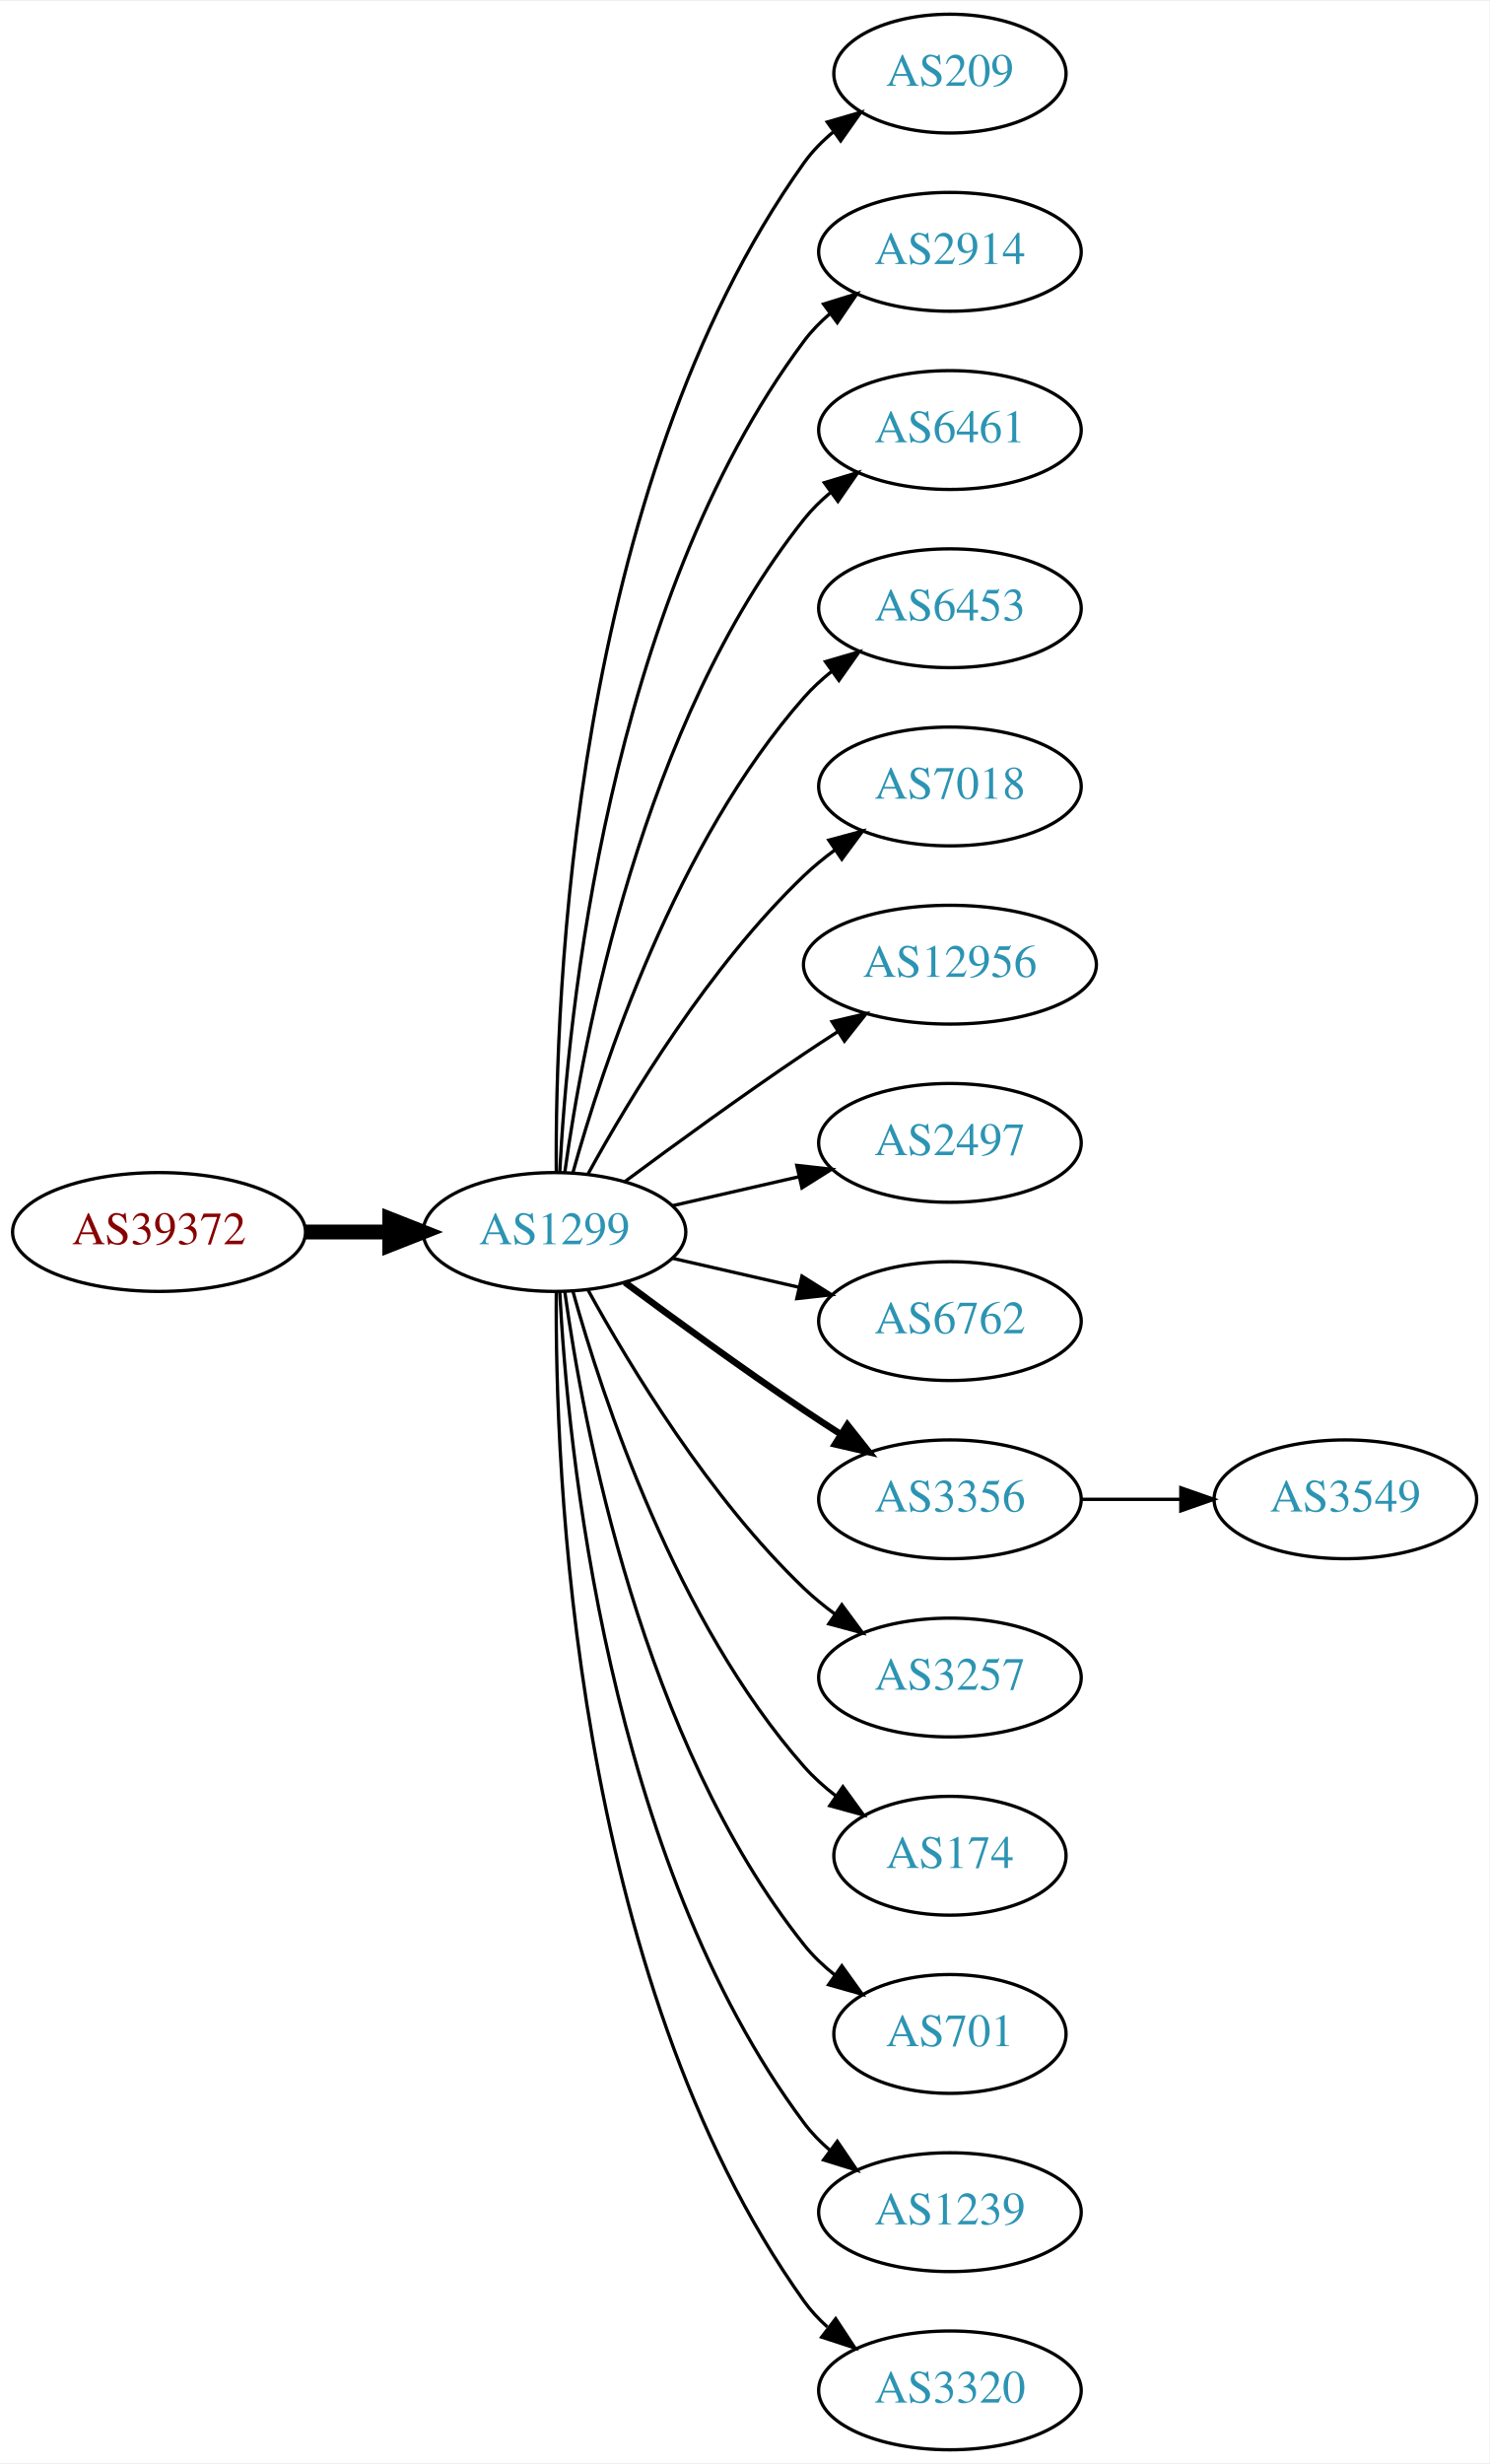
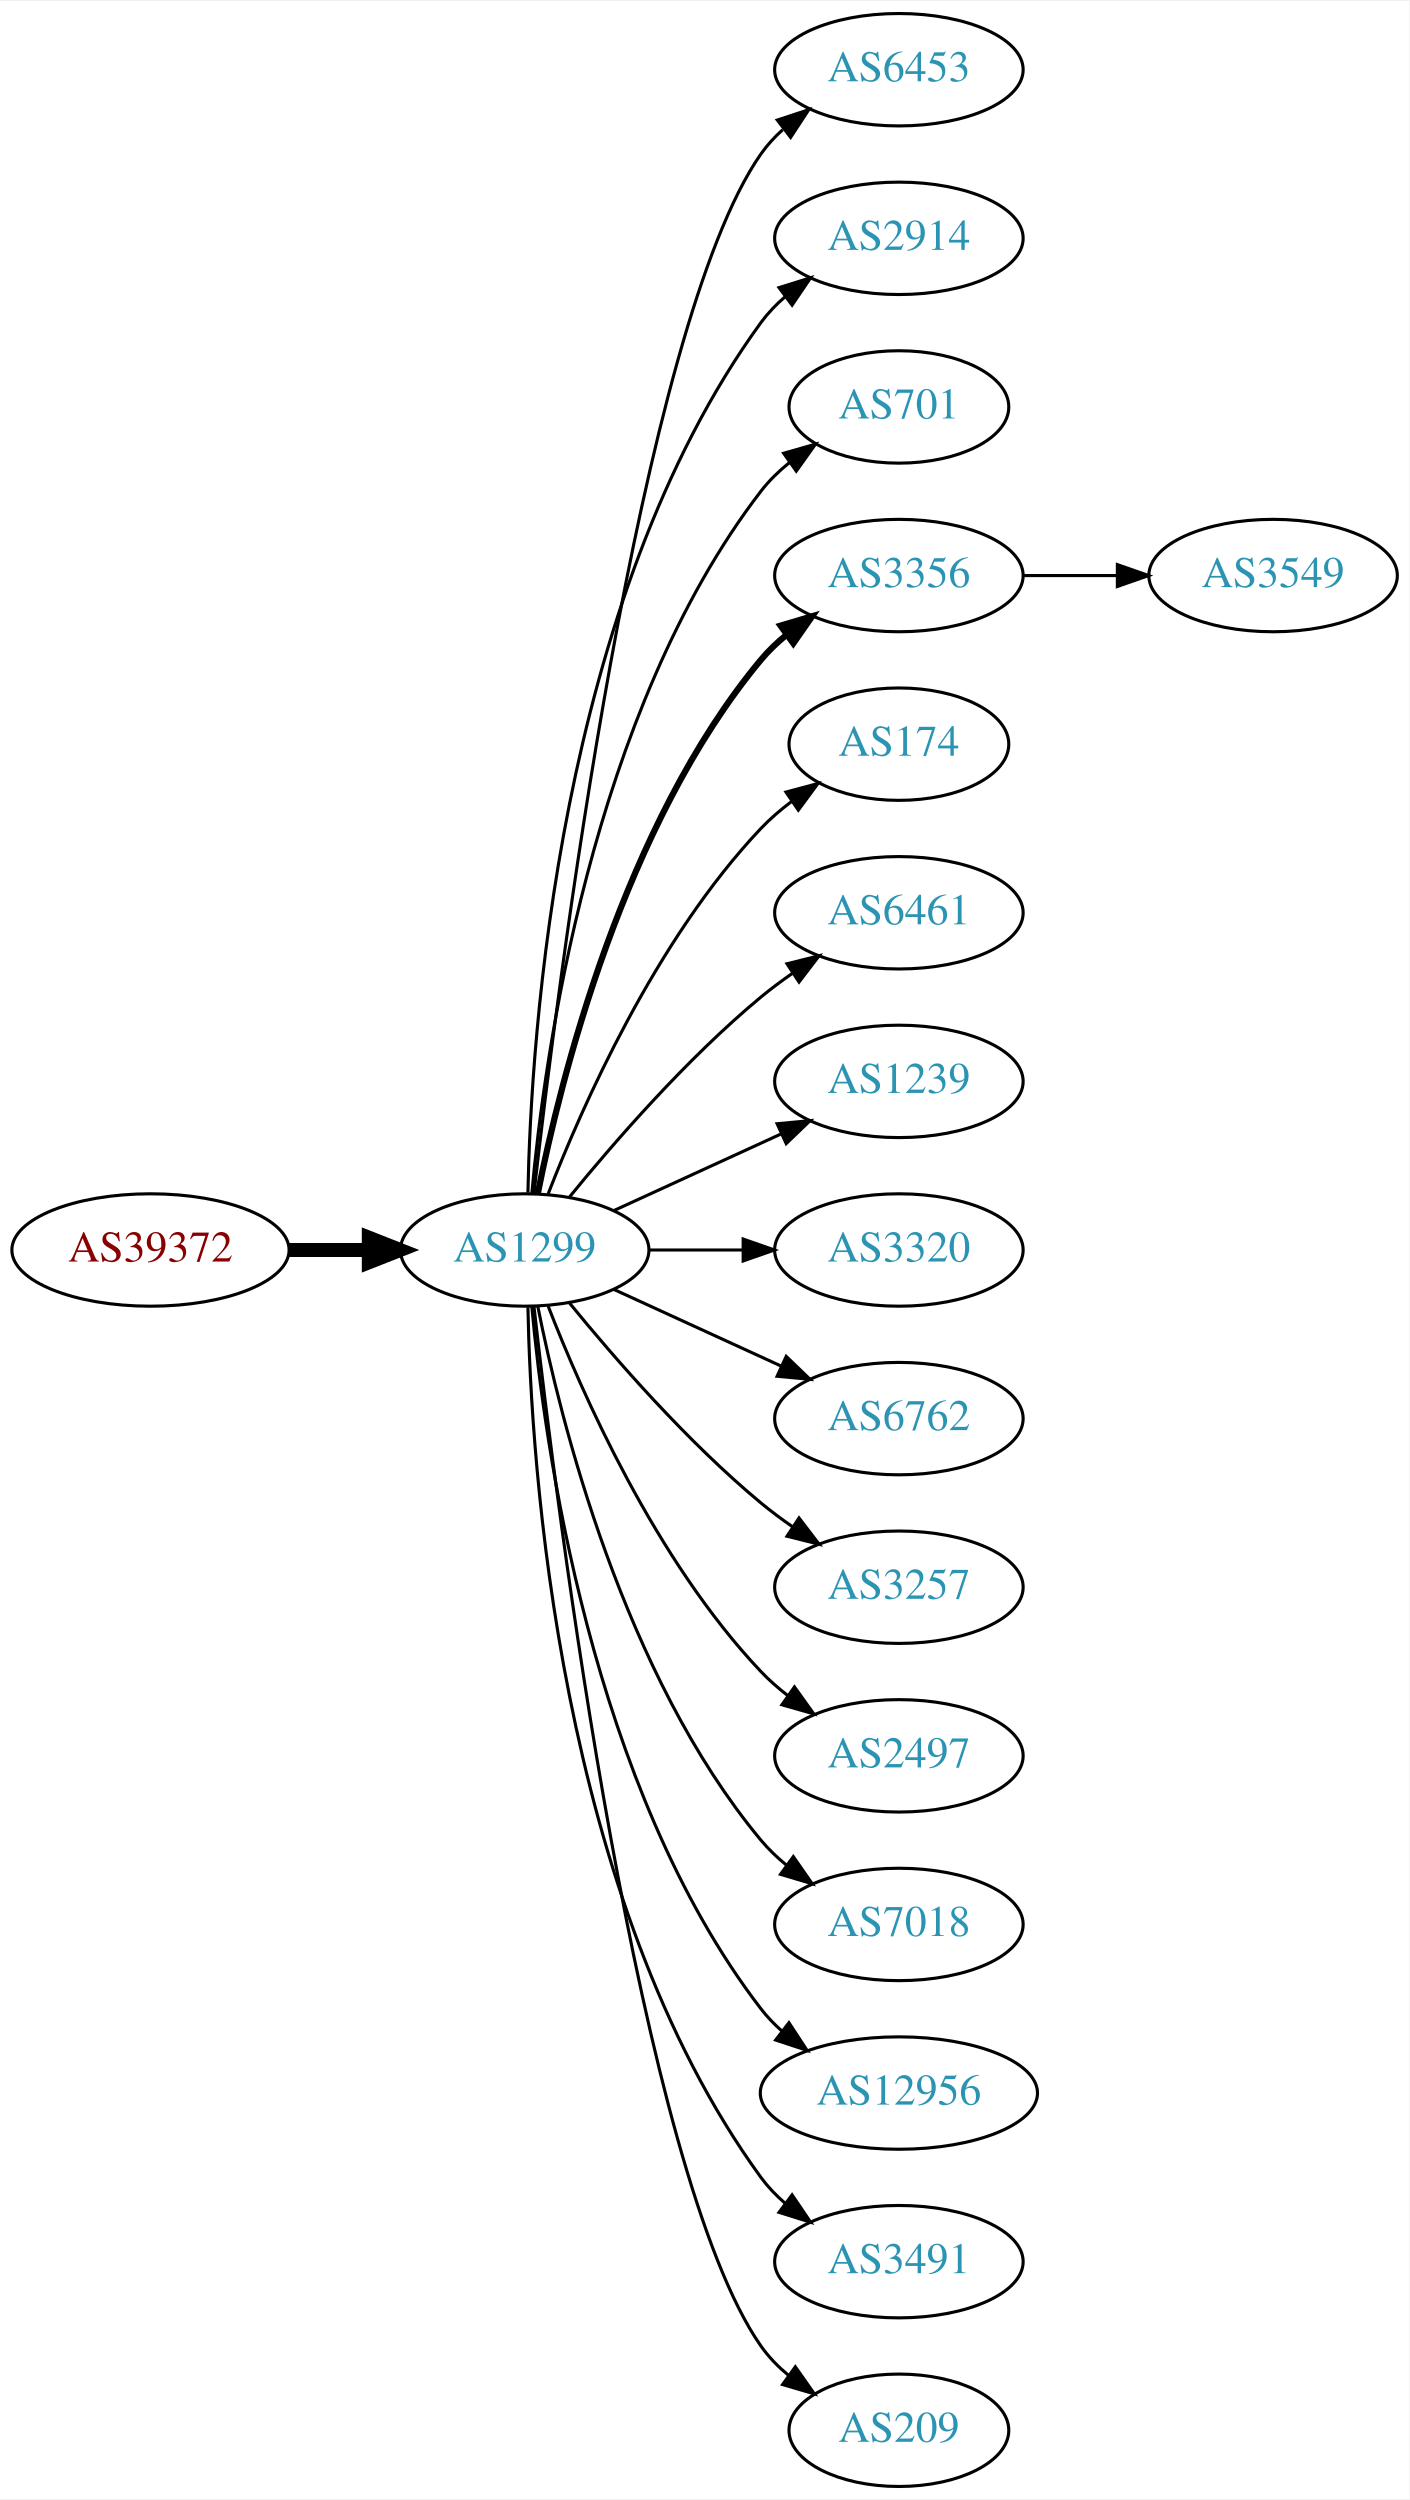
- <svg xmlns="http://www.w3.org/2000/svg" xmlns:xlink="http://www.w3.org/1999/xlink" width="451pt" height="746pt" viewBox="0.00 0.00 451.37 746.00">
-   <g id="graph0" class="graph" transform="scale(1 1) rotate(0) translate(4 742)">
-     <polygon fill="white" stroke="none" points="-4,4 -4,-742 447.37,-742 447.37,4 -4,4" />
+ <svg xmlns="http://www.w3.org/2000/svg" xmlns:xlink="http://www.w3.org/1999/xlink" width="451pt" height="800pt" viewBox="0.00 0.00 451.37 800.00">
+   <g id="graph0" class="graph" transform="scale(1 1) rotate(0) translate(4 796)">
+     <polygon fill="white" stroke="none" points="-4,4 -4,-796 447.37,-796 447.37,4 -4,4" />
    <g id="node1" class="node">
      <g id="a_node1">
        <a xlink:href="/asn/39372" xlink:title="AS39372 ~ Josef Edtbauer e.u. [AT]">
-           <ellipse fill="#ffffff" stroke="black" cx="44.196" cy="-369" rx="44.393" ry="18" />
-           <text text-anchor="middle" x="44.196" y="-365.3" font-family="Times,serif" font-size="14.00" fill="#880000">AS39372</text>
+           <ellipse fill="#ffffff" stroke="black" cx="44.196" cy="-396" rx="44.393" ry="18" />
+           <text text-anchor="middle" x="44.196" y="-392.3" font-family="Times,serif" font-size="14.00" fill="#880000">AS39372</text>
        </a>
      </g>
    </g>
    <g id="node2" class="node">
      <g id="a_node2">
        <a xlink:href="/asn/1299" xlink:title="AS1299 ~ Telia Carrier [EU]">
-           <ellipse fill="#ffffff" stroke="black" cx="164.039" cy="-369" rx="39.794" ry="18" />
-           <text text-anchor="middle" x="164.039" y="-365.3" font-family="Times,serif" font-size="14.00" fill="#2c94b3">AS1299</text>
+           <ellipse fill="#ffffff" stroke="black" cx="164.039" cy="-396" rx="39.794" ry="18" />
+           <text text-anchor="middle" x="164.039" y="-392.3" font-family="Times,serif" font-size="14.00" fill="#2c94b3">AS1299</text>
        </a>
      </g>
    </g>
    <g id="edge1" class="edge">
-       <path fill="none" stroke="black" stroke-width="4.5" d="M88.407,-369C96.72,-369 105.482,-369 113.965,-369" />
-       <polygon fill="black" stroke="black" stroke-width="4.5" points="114.123,-372.938 124.123,-369 114.123,-365.063 114.123,-372.938" />
+       <path fill="none" stroke="black" stroke-width="4.5" d="M88.407,-396C96.72,-396 105.482,-396 113.965,-396" />
+       <polygon fill="black" stroke="black" stroke-width="4.5" points="114.123,-399.938 124.123,-396 114.123,-392.063 114.123,-399.938" />
    </g>
    <g id="node3" class="node">
      <g id="a_node3">
-         <a xlink:href="/asn/209" xlink:title="AS209 ~ CenturyLink Communications, LLC [US]">
-           <ellipse fill="#ffffff" stroke="black" cx="283.881" cy="-720" rx="35.194" ry="18" />
-           <text text-anchor="middle" x="283.881" y="-716.3" font-family="Times,serif" font-size="14.00" fill="#2c94b3">AS209</text>
+         <a xlink:href="/asn/6453" xlink:title="AS6453 ~ TATA COMMUNICATIONS (AMERICA) INC [US]">
+           <ellipse fill="#ffffff" stroke="black" cx="283.881" cy="-774" rx="39.794" ry="18" />
+           <text text-anchor="middle" x="283.881" y="-770.3" font-family="Times,serif" font-size="14.00" fill="#2c94b3">AS6453</text>
        </a>
      </g>
    </g>
    <g id="edge2" class="edge">
-       <path fill="none" stroke="black" d="M164.587,-387.063C164.168,-439.503 169.322,-594.293 239.685,-693 242.168,-696.484 245.256,-699.615 248.63,-702.402" />
-       <polygon fill="black" stroke="black" points="246.702,-705.326 256.875,-708.287 250.769,-699.629 246.702,-705.326" />
+       <path fill="none" stroke="black" d="M167.009,-414.101C174.237,-477.928 200.915,-691.628 239.685,-747 241.663,-749.825 244.041,-752.416 246.652,-754.779" />
+       <polygon fill="black" stroke="black" points="244.945,-757.881 255.01,-761.188 249.204,-752.326 244.945,-757.881" />
    </g>
    <g id="node4" class="node">
      <g id="a_node4">
        <a xlink:href="/asn/2914" xlink:title="AS2914 ~ NTT America, Inc. [US]">
-           <ellipse fill="#ffffff" stroke="black" cx="283.881" cy="-666" rx="39.794" ry="18" />
-           <text text-anchor="middle" x="283.881" y="-662.3" font-family="Times,serif" font-size="14.00" fill="#2c94b3">AS2914</text>
+           <ellipse fill="#ffffff" stroke="black" cx="283.881" cy="-720" rx="39.794" ry="18" />
+           <text text-anchor="middle" x="283.881" y="-716.3" font-family="Times,serif" font-size="14.00" fill="#2c94b3">AS2914</text>
        </a>
      </g>
    </g>
    <g id="edge3" class="edge">
-       <path fill="none" stroke="black" d="M165.63,-387.023C168.007,-433.412 179.925,-558.893 239.685,-639 241.933,-642.013 244.624,-644.769 247.551,-647.272" />
-       <polygon fill="black" stroke="black" points="245.582,-650.169 255.702,-653.303 249.746,-644.542 245.582,-650.169" />
+       <path fill="none" stroke="black" d="M165.071,-414.337C166.044,-464.079 174.763,-603.806 239.685,-693 241.897,-696.039 244.565,-698.813 247.477,-701.326" />
+       <polygon fill="black" stroke="black" points="245.495,-704.214 255.608,-707.373 249.672,-698.597 245.495,-704.214" />
    </g>
    <g id="node5" class="node">
      <g id="a_node5">
-         <a xlink:href="/asn/6461" xlink:title="AS6461 ~ Zayo Bandwidth [US]">
-           <ellipse fill="#ffffff" stroke="black" cx="283.881" cy="-612" rx="39.794" ry="18" />
-           <text text-anchor="middle" x="283.881" y="-608.3" font-family="Times,serif" font-size="14.00" fill="#2c94b3">AS6461</text>
+         <a xlink:href="/asn/701" xlink:title="AS701 ~ UUNET [US]">
+           <ellipse fill="#ffffff" stroke="black" cx="283.881" cy="-666" rx="35.194" ry="18" />
+           <text text-anchor="middle" x="283.881" y="-662.3" font-family="Times,serif" font-size="14.00" fill="#2c94b3">AS701</text>
        </a>
      </g>
    </g>
    <g id="edge4" class="edge">
-       <path fill="none" stroke="black" d="M167.178,-387.17C172.678,-426.974 190.504,-523.233 239.685,-585 242.026,-587.94 244.781,-590.649 247.747,-593.121" />
-       <polygon fill="black" stroke="black" points="245.812,-596.042 255.953,-599.11 249.939,-590.388 245.812,-596.042" />
+       <path fill="none" stroke="black" d="M166.323,-414.117C170.221,-457.332 185.238,-568.131 239.685,-639 242.292,-642.393 245.455,-645.467 248.873,-648.223" />
+       <polygon fill="black" stroke="black" points="246.976,-651.168 257.164,-654.073 251.011,-645.448 246.976,-651.168" />
    </g>
    <g id="node6" class="node">
      <g id="a_node6">
-         <a xlink:href="/asn/6453" xlink:title="AS6453 ~ TATA COMMUNICATIONS (AMERICA) INC [US]">
-           <ellipse fill="#ffffff" stroke="black" cx="283.881" cy="-558" rx="39.794" ry="18" />
-           <text text-anchor="middle" x="283.881" y="-554.3" font-family="Times,serif" font-size="14.00" fill="#2c94b3">AS6453</text>
+         <a xlink:href="/asn/3356" xlink:title="AS3356 ~ Level 3 Parent, LLC [US]">
+           <ellipse fill="#ffffff" stroke="black" cx="283.881" cy="-612" rx="39.794" ry="18" />
+           <text text-anchor="middle" x="283.881" y="-608.3" font-family="Times,serif" font-size="14.00" fill="#2c94b3">AS3356</text>
        </a>
      </g>
    </g>
    <g id="edge5" class="edge">
-       <path fill="none" stroke="black" d="M169.612,-386.946C178.517,-418.995 200.801,-486.842 239.685,-531 242.169,-533.821 245.019,-536.449 248.044,-538.871" />
-       <polygon fill="black" stroke="black" points="246.162,-541.828 256.334,-544.791 250.23,-536.131 246.162,-541.828" />
+       <path fill="none" stroke="black" stroke-width="2" d="M168.237,-414.073C175.401,-450.141 195.675,-532.125 239.685,-585 242.09,-587.889 244.886,-590.563 247.879,-593.013" />
+       <polygon fill="black" stroke="black" stroke-width="2" points="245.967,-595.95 256.122,-598.973 250.069,-590.277 245.967,-595.95" />
    </g>
    <g id="node7" class="node">
      <g id="a_node7">
-         <a xlink:href="/asn/7018" xlink:title="AS7018 ~ AT&amp;T Services, Inc. [US]">
-           <ellipse fill="#ffffff" stroke="black" cx="283.881" cy="-504" rx="39.794" ry="18" />
-           <text text-anchor="middle" x="283.881" y="-500.3" font-family="Times,serif" font-size="14.00" fill="#2c94b3">AS7018</text>
+         <a xlink:href="/asn/174" xlink:title="AS174 ~ Cogent Communications [US]">
+           <ellipse fill="#ffffff" stroke="black" cx="283.881" cy="-558" rx="35.194" ry="18" />
+           <text text-anchor="middle" x="283.881" y="-554.3" font-family="Times,serif" font-size="14.00" fill="#2c94b3">AS174</text>
        </a>
      </g>
    </g>
    <g id="edge6" class="edge">
-       <path fill="none" stroke="black" d="M174.28,-386.713C186.825,-409.561 211.002,-449.611 239.685,-477 242.553,-479.739 245.742,-482.347 249.051,-484.785" />
-       <polygon fill="black" stroke="black" points="247.175,-487.742 257.411,-490.477 251.114,-481.956 247.175,-487.742" />
+       <path fill="none" stroke="black" d="M171.562,-413.994C182.312,-441.728 205.969,-495.429 239.685,-531 242.628,-534.105 246.001,-537.001 249.537,-539.655" />
+       <polygon fill="black" stroke="black" points="247.722,-542.654 257.956,-545.397 251.666,-536.871 247.722,-542.654" />
    </g>
    <g id="node8" class="node">
      <g id="a_node8">
-         <a xlink:href="/asn/12956" xlink:title="AS12956 ~ TELXIUS [ES]">
-           <ellipse fill="#ffffff" stroke="black" cx="283.881" cy="-450" rx="44.393" ry="18" />
-           <text text-anchor="middle" x="283.881" y="-446.3" font-family="Times,serif" font-size="14.00" fill="#2c94b3">AS12956</text>
+         <a xlink:href="/asn/6461" xlink:title="AS6461 ~ Zayo Bandwidth [US]">
+           <ellipse fill="#ffffff" stroke="black" cx="283.881" cy="-504" rx="39.794" ry="18" />
+           <text text-anchor="middle" x="283.881" y="-500.3" font-family="Times,serif" font-size="14.00" fill="#2c94b3">AS6461</text>
        </a>
      </g>
    </g>
    <g id="edge7" class="edge">
-       <path fill="none" stroke="black" d="M185.369,-384.277C200.231,-395.304 220.976,-410.407 239.685,-423 242.975,-425.215 246.438,-427.482 249.912,-429.715" />
-       <polygon fill="black" stroke="black" points="248.16,-432.748 258.479,-435.148 251.909,-426.837 248.16,-432.748" />
+       <path fill="none" stroke="black" d="M178.458,-413.065C192.572,-430.375 215.987,-457.345 239.685,-477 242.901,-479.668 246.402,-482.27 249.972,-484.741" />
+       <polygon fill="black" stroke="black" points="248.05,-487.666 258.329,-490.236 251.896,-481.817 248.05,-487.666" />
    </g>
    <g id="node9" class="node">
      <g id="a_node9">
-         <a xlink:href="/asn/2497" xlink:title="AS2497 ~ Internet Initiative Japan Inc. [JP]">
-           <ellipse fill="#ffffff" stroke="black" cx="283.881" cy="-396" rx="39.794" ry="18" />
-           <text text-anchor="middle" x="283.881" y="-392.3" font-family="Times,serif" font-size="14.00" fill="#2c94b3">AS2497</text>
+         <a xlink:href="/asn/1239" xlink:title="AS1239 ~ Sprint [US]">
+           <ellipse fill="#ffffff" stroke="black" cx="283.881" cy="-450" rx="39.794" ry="18" />
+           <text text-anchor="middle" x="283.881" y="-446.3" font-family="Times,serif" font-size="14.00" fill="#2c94b3">AS1239</text>
        </a>
      </g>
    </g>
    <g id="edge8" class="edge">
-       <path fill="none" stroke="black" d="M199.758,-376.955C211.758,-379.704 225.379,-382.825 238.071,-385.733" />
-       <polygon fill="black" stroke="black" points="237.474,-389.187 248.003,-388.009 239.037,-382.364 237.474,-389.187" />
+       <path fill="none" stroke="black" d="M192.667,-408.661C208.624,-415.973 228.895,-425.261 246.178,-433.181" />
+       <polygon fill="black" stroke="black" points="244.876,-436.435 255.425,-437.419 247.793,-430.071 244.876,-436.435" />
    </g>
    <g id="node10" class="node">
      <g id="a_node10">
+         <a xlink:href="/asn/3320" xlink:title="AS3320 ~ DTAG [DE]">
+           <ellipse fill="#ffffff" stroke="black" cx="283.881" cy="-396" rx="39.794" ry="18" />
+           <text text-anchor="middle" x="283.881" y="-392.3" font-family="Times,serif" font-size="14.00" fill="#2c94b3">AS3320</text>
+         </a>
+       </g>
+     </g>
+     <g id="edge9" class="edge">
+       <path fill="none" stroke="black" d="M203.951,-396C213.505,-396 223.854,-396 233.817,-396" />
+       <polygon fill="black" stroke="black" points="234.009,-399.5 244.009,-396 234.009,-392.5 234.009,-399.5" />
+     </g>
+     <g id="node11" class="node">
+       <g id="a_node11">
        <a xlink:href="/asn/6762" xlink:title="AS6762 ~ TELECOM ITALIA SPARKLE S.p.A. [IT]">
          <ellipse fill="#ffffff" stroke="black" cx="283.881" cy="-342" rx="39.794" ry="18" />
          <text text-anchor="middle" x="283.881" y="-338.3" font-family="Times,serif" font-size="14.00" fill="#2c94b3">AS6762</text>
        </a>
      </g>
    </g>
-     <g id="edge9" class="edge">
-       <path fill="none" stroke="black" d="M199.758,-361.045C211.758,-358.296 225.379,-355.175 238.071,-352.267" />
-       <polygon fill="black" stroke="black" points="239.037,-355.636 248.003,-349.991 237.474,-348.813 239.037,-355.636" />
-     </g>
-     <g id="node11" class="node">
-       <g id="a_node11">
-         <a xlink:href="/asn/3356" xlink:title="AS3356 ~ Level 3 Parent, LLC [US]">
-           <ellipse fill="#ffffff" stroke="black" cx="283.881" cy="-288" rx="39.794" ry="18" />
-           <text text-anchor="middle" x="283.881" y="-284.3" font-family="Times,serif" font-size="14.00" fill="#2c94b3">AS3356</text>
-         </a>
-       </g>
-     </g>
    <g id="edge10" class="edge">
-       <path fill="none" stroke="black" stroke-width="2" d="M185.369,-353.723C200.231,-342.696 220.976,-327.593 239.685,-315 243.234,-312.611 246.984,-310.161 250.733,-307.758" />
-       <polygon fill="black" stroke="black" stroke-width="2" points="252.801,-310.591 259.381,-302.288 249.059,-304.675 252.801,-310.591" />
+       <path fill="none" stroke="black" d="M192.667,-383.339C208.624,-376.027 228.895,-366.739 246.178,-358.819" />
+       <polygon fill="black" stroke="black" points="247.793,-361.929 255.425,-354.581 244.876,-355.565 247.793,-361.929" />
    </g>
    <g id="node12" class="node">
      <g id="a_node12">
        <a xlink:href="/asn/3257" xlink:title="AS3257 ~ GTT [DE]">
-           <ellipse fill="#ffffff" stroke="black" cx="283.881" cy="-234" rx="39.794" ry="18" />
-           <text text-anchor="middle" x="283.881" y="-230.3" font-family="Times,serif" font-size="14.00" fill="#2c94b3">AS3257</text>
+           <ellipse fill="#ffffff" stroke="black" cx="283.881" cy="-288" rx="39.794" ry="18" />
+           <text text-anchor="middle" x="283.881" y="-284.3" font-family="Times,serif" font-size="14.00" fill="#2c94b3">AS3257</text>
        </a>
      </g>
    </g>
    <g id="edge11" class="edge">
-       <path fill="none" stroke="black" d="M174.28,-351.287C186.825,-328.439 211.002,-288.389 239.685,-261 242.553,-258.261 245.742,-255.653 249.051,-253.215" />
-       <polygon fill="black" stroke="black" points="251.114,-256.044 257.411,-247.523 247.175,-250.258 251.114,-256.044" />
+       <path fill="none" stroke="black" d="M178.458,-378.935C192.572,-361.625 215.987,-334.655 239.685,-315 242.901,-312.332 246.402,-309.73 249.972,-307.259" />
+       <polygon fill="black" stroke="black" points="251.896,-310.183 258.329,-301.764 248.05,-304.334 251.896,-310.183" />
    </g>
    <g id="node13" class="node">
      <g id="a_node13">
-         <a xlink:href="/asn/174" xlink:title="AS174 ~ Cogent Communications [US]">
-           <ellipse fill="#ffffff" stroke="black" cx="283.881" cy="-180" rx="35.194" ry="18" />
-           <text text-anchor="middle" x="283.881" y="-176.3" font-family="Times,serif" font-size="14.00" fill="#2c94b3">AS174</text>
+         <a xlink:href="/asn/2497" xlink:title="AS2497 ~ Internet Initiative Japan Inc. [JP]">
+           <ellipse fill="#ffffff" stroke="black" cx="283.881" cy="-234" rx="39.794" ry="18" />
+           <text text-anchor="middle" x="283.881" y="-230.3" font-family="Times,serif" font-size="14.00" fill="#2c94b3">AS2497</text>
        </a>
      </g>
    </g>
    <g id="edge12" class="edge">
-       <path fill="none" stroke="black" d="M169.612,-351.054C178.517,-319.005 200.801,-251.158 239.685,-207 242.512,-203.789 245.814,-200.828 249.309,-198.136" />
-       <polygon fill="black" stroke="black" points="251.443,-200.916 257.684,-192.355 247.466,-195.155 251.443,-200.916" />
+       <path fill="none" stroke="black" d="M171.562,-378.006C182.312,-350.272 205.969,-296.571 239.685,-261 242.271,-258.272 245.188,-255.706 248.257,-253.323" />
+       <polygon fill="black" stroke="black" points="250.435,-256.07 256.605,-247.457 246.411,-250.342 250.435,-256.07" />
    </g>
    <g id="node14" class="node">
      <g id="a_node14">
-         <a xlink:href="/asn/701" xlink:title="AS701 ~ UUNET [US]">
-           <ellipse fill="#ffffff" stroke="black" cx="283.881" cy="-126" rx="35.194" ry="18" />
-           <text text-anchor="middle" x="283.881" y="-122.3" font-family="Times,serif" font-size="14.00" fill="#2c94b3">AS701</text>
+         <a xlink:href="/asn/7018" xlink:title="AS7018 ~ AT&amp;T Services, Inc. [US]">
+           <ellipse fill="#ffffff" stroke="black" cx="283.881" cy="-180" rx="39.794" ry="18" />
+           <text text-anchor="middle" x="283.881" y="-176.3" font-family="Times,serif" font-size="14.00" fill="#2c94b3">AS7018</text>
        </a>
      </g>
    </g>
    <g id="edge13" class="edge">
-       <path fill="none" stroke="black" d="M167.178,-350.83C172.678,-311.026 190.504,-214.767 239.685,-153 242.35,-149.653 245.55,-146.607 248.988,-143.868" />
-       <polygon fill="black" stroke="black" points="251.126,-146.643 257.302,-138.035 247.106,-140.913 251.126,-146.643" />
+       <path fill="none" stroke="black" d="M168.237,-377.927C175.401,-341.859 195.675,-259.875 239.685,-207 242.09,-204.111 244.886,-201.437 247.879,-198.987" />
+       <polygon fill="black" stroke="black" points="250.069,-201.723 256.122,-193.027 245.967,-196.05 250.069,-201.723" />
    </g>
    <g id="node15" class="node">
      <g id="a_node15">
-         <a xlink:href="/asn/1239" xlink:title="AS1239 ~ Sprint [US]">
-           <ellipse fill="#ffffff" stroke="black" cx="283.881" cy="-72" rx="39.794" ry="18" />
-           <text text-anchor="middle" x="283.881" y="-68.3" font-family="Times,serif" font-size="14.00" fill="#2c94b3">AS1239</text>
+         <a xlink:href="/asn/12956" xlink:title="AS12956 ~ TELXIUS [ES]">
+           <ellipse fill="#ffffff" stroke="black" cx="283.881" cy="-126" rx="44.393" ry="18" />
+           <text text-anchor="middle" x="283.881" y="-122.3" font-family="Times,serif" font-size="14.00" fill="#2c94b3">AS12956</text>
        </a>
      </g>
    </g>
    <g id="edge14" class="edge">
-       <path fill="none" stroke="black" d="M165.63,-350.977C168.007,-304.588 179.925,-179.107 239.685,-99 241.933,-95.987 244.624,-93.231 247.551,-90.728" />
-       <polygon fill="black" stroke="black" points="249.746,-93.459 255.702,-84.697 245.582,-87.831 249.746,-93.459" />
+       <path fill="none" stroke="black" d="M166.323,-377.883C170.221,-334.668 185.238,-223.869 239.685,-153 241.679,-150.405 243.998,-147.996 246.508,-145.774" />
+       <polygon fill="black" stroke="black" points="248.666,-148.53 254.472,-139.667 244.407,-142.975 248.666,-148.53" />
    </g>
    <g id="node16" class="node">
      <g id="a_node16">
-         <a xlink:href="/asn/3320" xlink:title="AS3320 ~ DTAG [DE]">
-           <ellipse fill="#ffffff" stroke="black" cx="283.881" cy="-18" rx="39.794" ry="18" />
-           <text text-anchor="middle" x="283.881" y="-14.3" font-family="Times,serif" font-size="14.00" fill="#2c94b3">AS3320</text>
+         <a xlink:href="/asn/3491" xlink:title="AS3491 ~ PCCW Global, Inc. [US]">
+           <ellipse fill="#ffffff" stroke="black" cx="283.881" cy="-72" rx="39.794" ry="18" />
+           <text text-anchor="middle" x="283.881" y="-68.3" font-family="Times,serif" font-size="14.00" fill="#2c94b3">AS3491</text>
        </a>
      </g>
    </g>
    <g id="edge15" class="edge">
-       <path fill="none" stroke="black" d="M164.587,-350.937C164.168,-298.497 169.322,-143.707 239.685,-45 241.687,-42.191 244.082,-39.612 246.703,-37.257" />
-       <polygon fill="black" stroke="black" points="249.255,-39.712 255.079,-30.861 245.007,-34.148 249.255,-39.712" />
+       <path fill="none" stroke="black" d="M165.071,-377.663C166.044,-327.921 174.763,-188.194 239.685,-99 241.897,-95.961 244.565,-93.187 247.477,-90.674" />
+       <polygon fill="black" stroke="black" points="249.672,-93.403 255.608,-84.627 245.495,-87.786 249.672,-93.403" />
    </g>
    <g id="node17" class="node">
      <g id="a_node17">
+         <a xlink:href="/asn/209" xlink:title="AS209 ~ CenturyLink Communications, LLC [US]">
+           <ellipse fill="#ffffff" stroke="black" cx="283.881" cy="-18" rx="35.194" ry="18" />
+           <text text-anchor="middle" x="283.881" y="-14.3" font-family="Times,serif" font-size="14.00" fill="#2c94b3">AS209</text>
+         </a>
+       </g>
+     </g>
+     <g id="edge16" class="edge">
+       <path fill="none" stroke="black" d="M167.009,-377.899C174.237,-314.072 200.915,-100.372 239.685,-45 242.139,-41.495 245.208,-38.351 248.572,-35.556" />
+       <polygon fill="black" stroke="black" points="250.71,-38.33 256.805,-29.664 246.636,-32.638 250.71,-38.33" />
+     </g>
+     <g id="node18" class="node">
+       <g id="a_node18">
        <a xlink:href="/asn/3549" xlink:title="AS3549 ~ Level 3 Parent, LLC [US]">
-           <ellipse fill="#ffffff" stroke="black" cx="403.724" cy="-288" rx="39.794" ry="18" />
-           <text text-anchor="middle" x="403.724" y="-284.3" font-family="Times,serif" font-size="14.00" fill="#2c94b3">AS3549</text>
-         </a>
-       </g>
-     </g>
-     <g id="edge16" class="edge">
-       <path fill="none" stroke="black" d="M323.794,-288C333.347,-288 343.697,-288 353.659,-288" />
-       <polygon fill="black" stroke="black" points="353.852,-291.5 363.852,-288 353.852,-284.5 353.852,-291.5" />
+           <ellipse fill="#ffffff" stroke="black" cx="403.724" cy="-612" rx="39.794" ry="18" />
+           <text text-anchor="middle" x="403.724" y="-608.3" font-family="Times,serif" font-size="14.00" fill="#2c94b3">AS3549</text>
+         </a>
+       </g>
+     </g>
+     <g id="edge17" class="edge">
+       <path fill="none" stroke="black" d="M323.794,-612C333.347,-612 343.697,-612 353.659,-612" />
+       <polygon fill="black" stroke="black" points="353.852,-615.5 363.852,-612 353.852,-608.5 353.852,-615.5" />
    </g>
  </g>
</svg>
